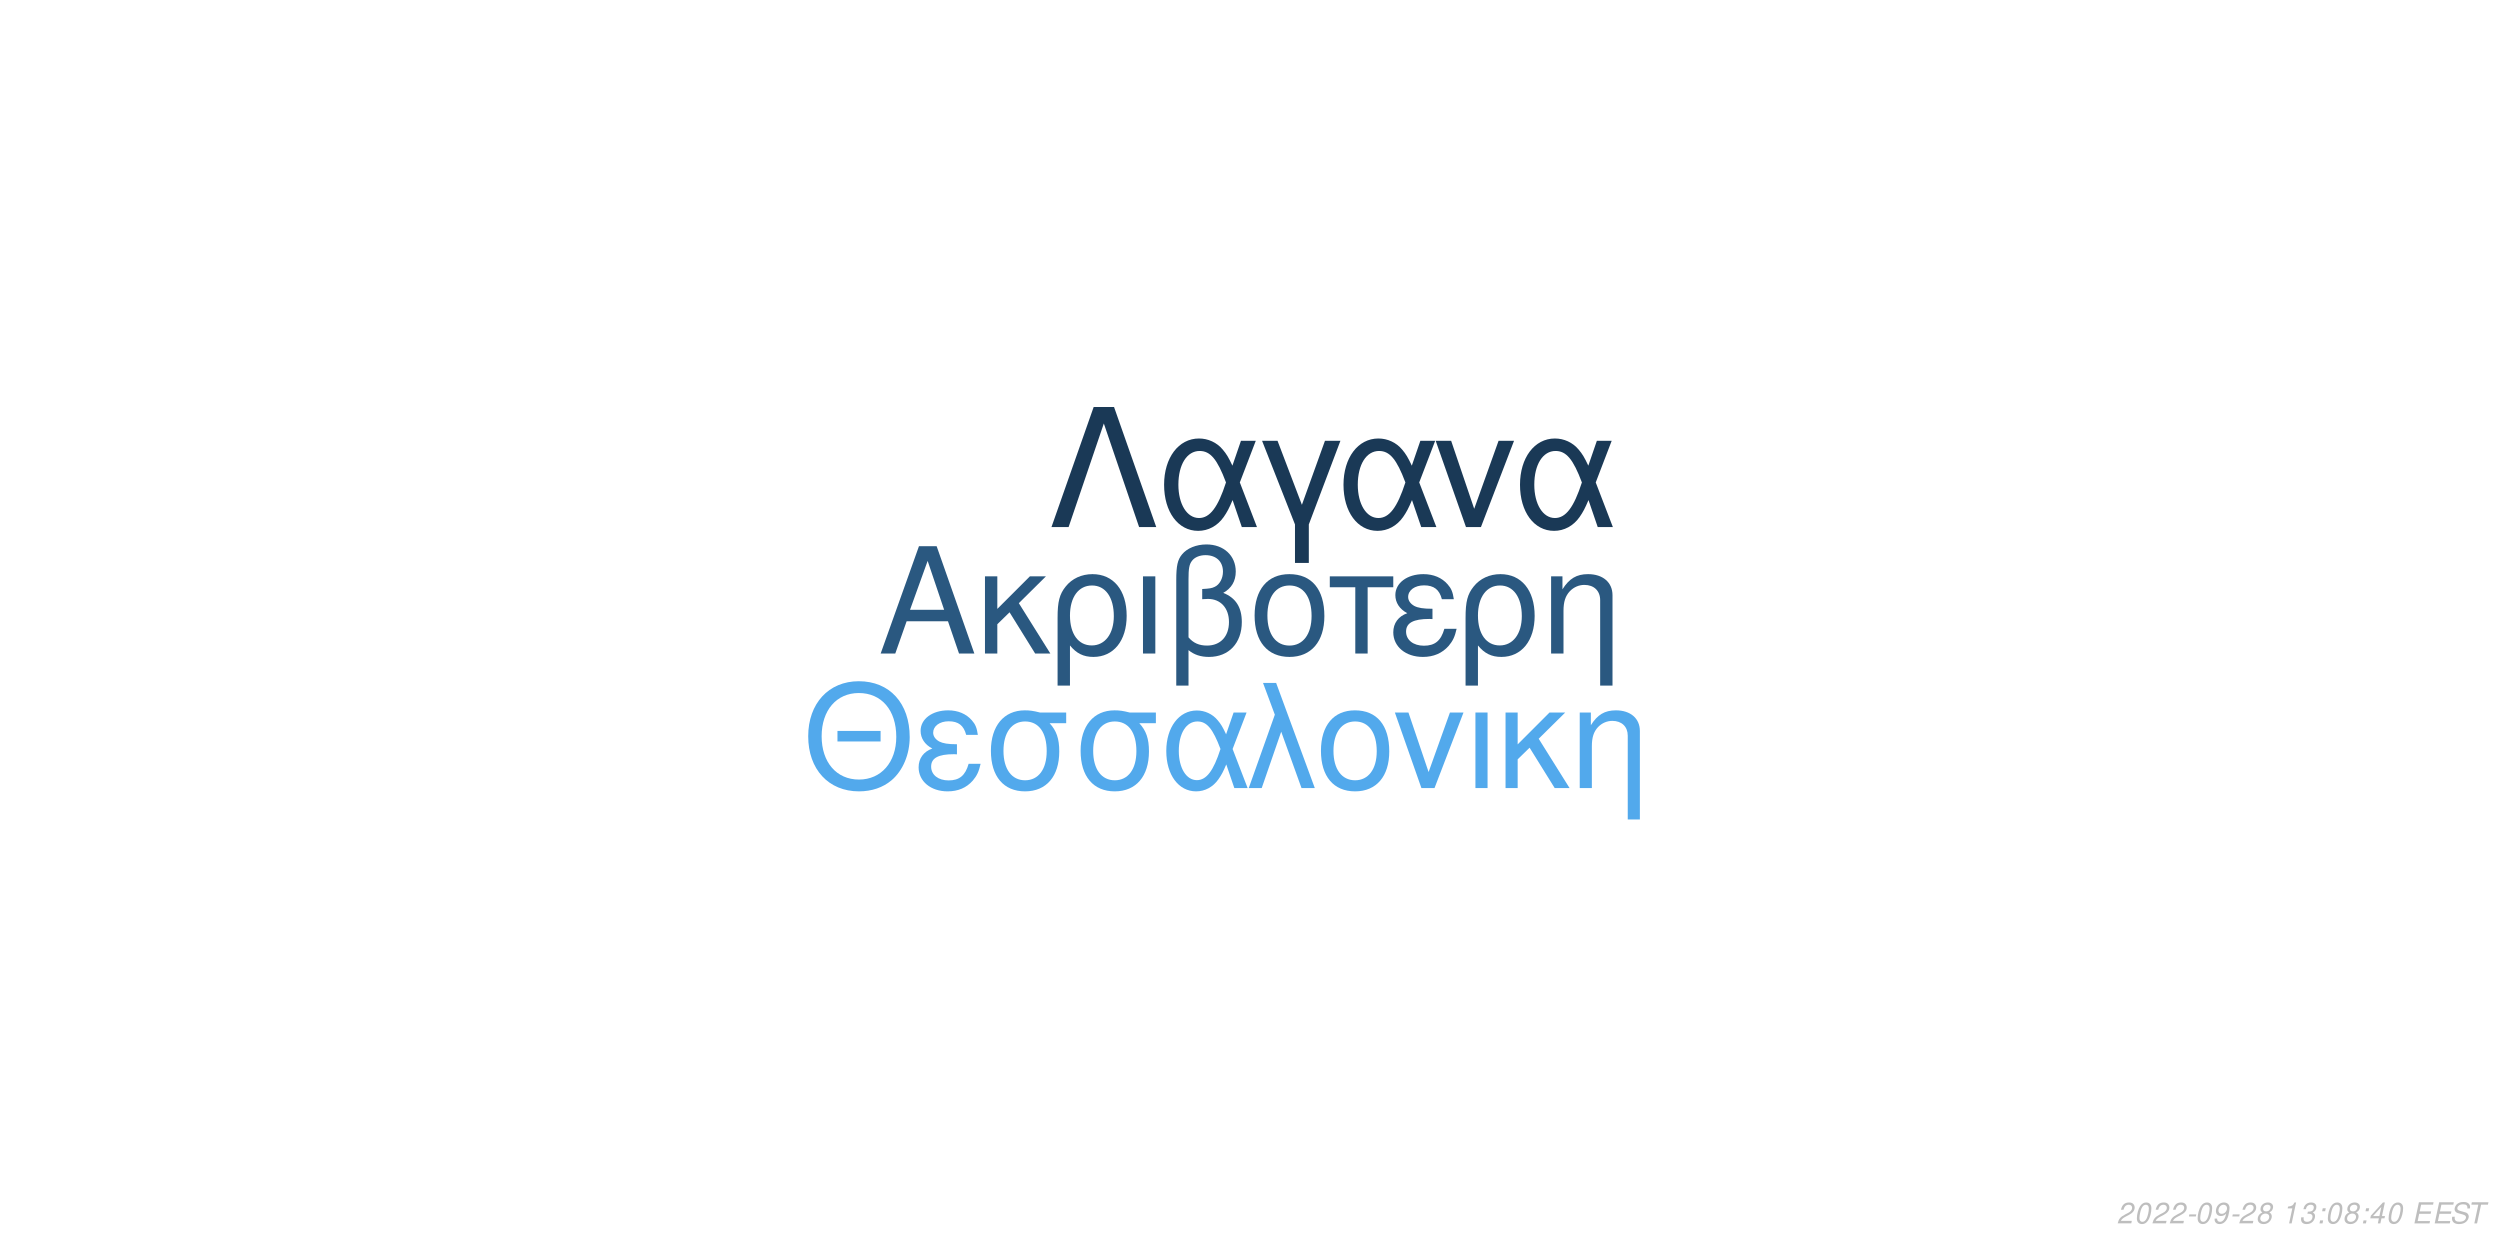
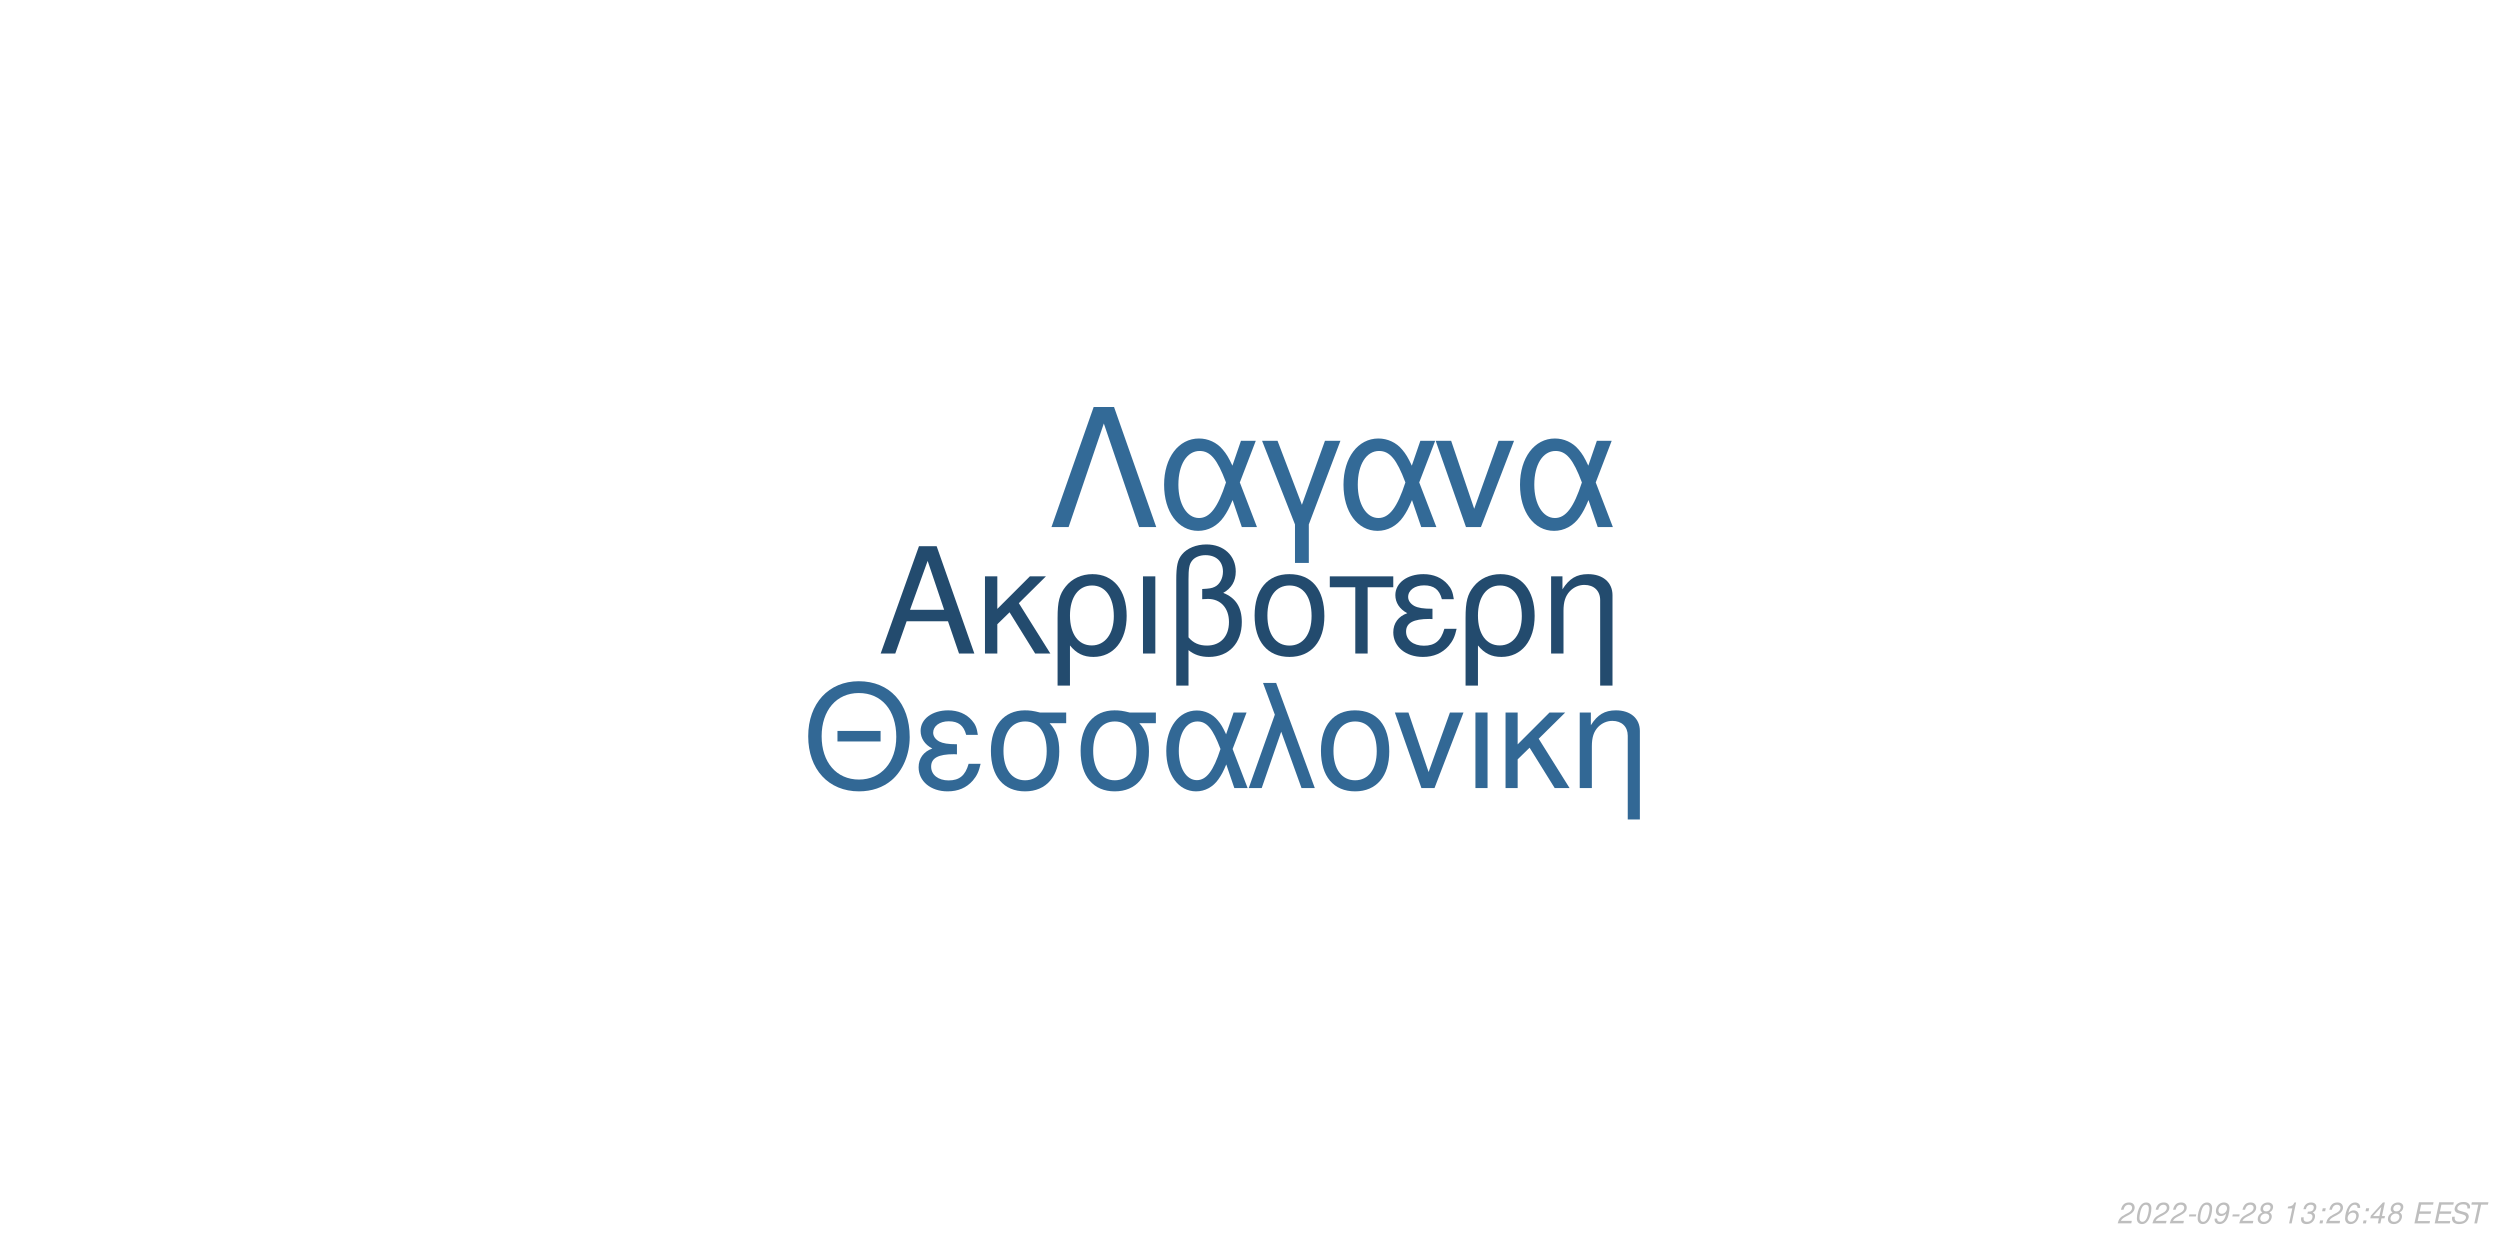
<svg xmlns="http://www.w3.org/2000/svg" xmlns:xlink="http://www.w3.org/1999/xlink" width="864pt" height="432pt" viewBox="0 0 864 432" version="1.1">
  <defs>
    <g>
      <symbol overflow="visible" id="glyph0-0">
        <path style="stroke:none;" d="" />
      </symbol>
      <symbol overflow="visible" id="glyph0-1">
        <path style="stroke:none;" d="M 24.125 -11.141 L 27.938 0 L 33.234 0 L 20.203 -37.094 L 14.094 -37.094 L 0.859 0 L 5.906 0 L 9.828 -11.141 Z M 22.797 -15.109 L 11 -15.109 L 17.094 -32.016 Z M 22.797 -15.109 " />
      </symbol>
      <symbol overflow="visible" id="glyph0-2">
        <path style="stroke:none;" d="M 7.172 -15.422 L 7.172 -26.672 L 2.906 -26.672 L 2.906 0 L 7.172 0 L 7.172 -10.125 L 11.406 -14.25 L 20.25 0 L 25.5 0 L 14.609 -17.406 L 23.969 -26.672 L 18.422 -26.672 Z M 7.172 -15.422 " />
      </symbol>
      <symbol overflow="visible" id="glyph0-3">
        <path style="stroke:none;" d="M 3 11.094 L 7.281 11.094 L 7.281 -2.797 C 9.516 -0.047 11.953 1.172 15.375 1.172 C 22.344 1.172 26.875 -4.422 26.875 -13.031 C 26.875 -21.891 22.297 -27.438 15.062 -27.438 C 11.297 -27.438 7.984 -25.906 5.797 -23.156 C 3.672 -20.516 3 -17.969 3 -12.359 Z M 14.906 -23.516 C 19.547 -23.516 22.438 -19.438 22.438 -12.922 C 22.438 -6.812 19.391 -2.797 14.812 -2.797 C 10.172 -2.797 7.281 -6.766 7.281 -13.125 C 7.281 -19.484 10.234 -23.516 14.906 -23.516 Z M 14.906 -23.516 " />
      </symbol>
      <symbol overflow="visible" id="glyph0-4">
        <path style="stroke:none;" d="M 3.516 0 L 7.781 0 L 7.781 -26.672 L 3.516 -26.672 Z M 3.516 0 " />
      </symbol>
      <symbol overflow="visible" id="glyph0-5">
        <path style="stroke:none;" d="M 4.016 11.094 L 8.25 11.094 L 8.25 -1.172 C 10.172 0.406 12.422 1.172 15.312 1.172 C 22.188 1.172 26.672 -3.609 26.672 -10.891 C 26.672 -15.984 24.578 -19.234 20.25 -20.969 C 23.109 -22.547 24.578 -25.031 24.578 -28.344 C 24.578 -33.844 20.406 -37.703 14.453 -37.703 C 10.938 -37.703 7.734 -36.391 6 -34.25 C 4.484 -32.422 4.016 -30.328 4.016 -25.391 Z M 8.25 -25.656 C 8.25 -29.359 8.5 -30.844 9.469 -32.062 C 10.375 -33.281 12.156 -34 14.094 -34 C 17.812 -34 20.156 -31.812 20.156 -28.297 C 20.156 -25.953 18.984 -23.812 17.297 -23.047 C 16.281 -22.547 15.469 -22.438 12.984 -22.297 L 12.984 -18.781 C 13.734 -18.828 14.344 -18.875 14.969 -18.875 C 19.344 -18.875 22.234 -15.719 22.234 -10.891 C 22.234 -5.906 19.281 -2.75 14.656 -2.75 C 11.953 -2.75 9.922 -3.609 8.25 -5.594 Z M 8.25 -25.656 " />
      </symbol>
      <symbol overflow="visible" id="glyph0-6">
        <path style="stroke:none;" d="M 14.094 -27.438 C 6.562 -27.438 2.094 -22.094 2.094 -13.125 C 2.094 -4.125 6.562 1.172 14.141 1.172 C 21.672 1.172 26.203 -4.172 26.203 -12.922 C 26.203 -22.188 21.828 -27.438 14.094 -27.438 Z M 14.141 -23.516 C 18.938 -23.516 21.781 -19.594 21.781 -12.984 C 21.781 -6.672 18.828 -2.75 14.141 -2.75 C 9.422 -2.75 6.516 -6.672 6.516 -13.125 C 6.516 -19.594 9.422 -23.516 14.141 -23.516 Z M 14.141 -23.516 " />
      </symbol>
      <symbol overflow="visible" id="glyph0-7">
        <path style="stroke:none;" d="M 7.891 0 L 12.156 0 L 12.156 -22.906 L 21.016 -22.906 L 21.016 -26.672 L -0.922 -26.672 L -0.922 -22.906 L 7.891 -22.906 Z M 7.891 0 " />
      </symbol>
      <symbol overflow="visible" id="glyph0-8">
        <path style="stroke:none;" d="M 14.562 -15.469 C 11.344 -15.469 9.562 -15.781 8.297 -16.438 C 6.922 -17.203 6.156 -18.328 6.156 -19.547 C 6.156 -21.891 8.453 -23.562 11.656 -23.562 C 15.062 -23.562 16.953 -22.094 17.812 -18.781 L 21.938 -18.781 C 21.578 -21.266 21.062 -22.5 19.797 -23.922 C 17.812 -26.203 14.906 -27.438 11.453 -27.438 C 5.797 -27.438 1.734 -24.375 1.734 -20.203 C 1.734 -17.609 3.156 -15.375 5.859 -13.938 C 2.797 -12.875 1.016 -10.484 1.016 -7.328 C 1.016 -2.391 5.297 1.172 11.25 1.172 C 14.969 1.172 17.906 -0.109 20.156 -2.641 C 21.578 -4.328 22.297 -5.797 22.906 -8.547 L 18.672 -8.547 C 17.5 -4.422 15.422 -2.703 11.609 -2.703 C 7.938 -2.703 5.438 -4.688 5.438 -7.578 C 5.438 -10.578 7.938 -11.953 13.484 -11.953 C 13.641 -11.953 14.094 -11.953 14.562 -11.906 Z M 14.562 -15.469 " />
      </symbol>
      <symbol overflow="visible" id="glyph0-9">
        <path style="stroke:none;" d="M 3.562 -26.672 L 3.562 0 L 7.844 0 L 7.844 -14.703 C 7.844 -17.906 8.5 -19.891 10.031 -21.531 C 11.406 -22.953 13.188 -23.719 15.062 -23.719 C 18.375 -23.719 20.516 -21.672 20.516 -18.469 L 20.516 11.094 L 24.781 11.094 L 24.781 -20.156 C 24.781 -24.578 21.469 -27.438 16.328 -27.438 C 12.359 -27.438 9.828 -25.906 7.484 -22.188 L 7.484 -26.672 Z M 3.562 -26.672 " />
      </symbol>
      <symbol overflow="visible" id="glyph1-0">
        <path style="stroke:none;" d="" />
      </symbol>
      <symbol overflow="visible" id="glyph1-1">
        <path style="stroke:none;" d="M 26.859 -19.734 L 11.953 -19.734 L 11.953 -16.094 L 26.859 -16.094 Z M 19.328 -36.922 C 8.922 -36.922 1.844 -29.25 1.844 -17.891 C 1.844 -6.484 8.875 1.141 19.391 1.141 C 23.812 1.141 27.703 -0.203 30.641 -2.688 C 34.578 -6.031 36.922 -11.656 36.922 -17.594 C 36.922 -29.297 30 -36.922 19.328 -36.922 Z M 19.328 -32.844 C 27.203 -32.844 32.281 -26.906 32.281 -17.688 C 32.281 -8.922 27.062 -2.938 19.391 -2.938 C 11.609 -2.938 6.484 -8.922 6.484 -17.891 C 6.484 -26.859 11.609 -32.844 19.328 -32.844 Z M 19.328 -32.844 " />
      </symbol>
      <symbol overflow="visible" id="glyph1-2">
        <path style="stroke:none;" d="M 14.25 -15.141 C 11.109 -15.141 9.375 -15.453 8.125 -16.094 C 6.781 -16.844 6.031 -17.938 6.031 -19.141 C 6.031 -21.422 8.266 -23.078 11.406 -23.078 C 14.75 -23.078 16.594 -21.625 17.438 -18.391 L 21.469 -18.391 C 21.125 -20.828 20.625 -22.031 19.391 -23.422 C 17.438 -25.656 14.594 -26.859 11.219 -26.859 C 5.688 -26.859 1.688 -23.875 1.688 -19.781 C 1.688 -17.234 3.094 -15.047 5.734 -13.656 C 2.734 -12.609 1 -10.266 1 -7.172 C 1 -2.344 5.188 1.141 11.016 1.141 C 14.656 1.141 17.547 -0.094 19.734 -2.594 C 21.125 -4.234 21.828 -5.688 22.422 -8.375 L 18.281 -8.375 C 17.141 -4.328 15.094 -2.641 11.359 -2.641 C 7.766 -2.641 5.328 -4.578 5.328 -7.422 C 5.328 -10.359 7.766 -11.703 13.203 -11.703 C 13.359 -11.703 13.797 -11.703 14.25 -11.656 Z M 14.25 -15.141 " />
      </symbol>
      <symbol overflow="visible" id="glyph1-3">
        <path style="stroke:none;" d="M 29 -26.109 L 19.938 -26.109 C 17.594 -26.703 16.438 -26.859 14.703 -26.859 C 7.469 -26.859 2.984 -21.469 2.984 -12.859 C 2.984 -4.031 7.375 1.141 14.797 1.141 C 22.172 1.141 26.609 -4.078 26.609 -12.656 C 26.609 -17.047 25.656 -19.828 23.266 -22.422 L 29 -22.422 Z M 14.797 -23.016 C 19.531 -23.016 22.266 -19.234 22.266 -12.75 C 22.266 -6.531 19.438 -2.688 14.797 -2.688 C 10.172 -2.688 7.328 -6.531 7.328 -12.859 C 7.328 -19.188 10.172 -23.016 14.797 -23.016 Z M 14.797 -23.016 " />
      </symbol>
      <symbol overflow="visible" id="glyph1-4">
        <path style="stroke:none;" d="M 29.344 -26.109 L 24.859 -26.109 L 22.266 -18.578 C 21.125 -21.031 20.484 -22.125 19.328 -23.469 C 17.547 -25.609 14.906 -26.812 12.156 -26.812 C 5.984 -26.812 1.594 -20.984 1.594 -12.812 C 1.594 -4.578 5.828 1.141 11.906 1.141 C 14.953 1.141 17.734 -0.344 19.625 -3.047 C 20.672 -4.531 21.281 -5.688 22.328 -8.172 L 25.109 0 L 29.703 0 L 24.516 -13.5 Z M 20.328 -13.5 C 17.891 -5.922 15.453 -2.734 12.156 -2.734 C 8.516 -2.734 5.922 -6.922 5.922 -12.812 C 5.922 -18.938 8.516 -23.016 12.359 -23.016 C 15.594 -23.016 17.688 -20.531 20.328 -13.5 Z M 20.328 -13.5 " />
      </symbol>
      <symbol overflow="visible" id="glyph1-5">
        <path style="stroke:none;" d="M 1.094 0 L 5.578 0 L 12.312 -19.484 L 19.328 0 L 23.922 0 L 10.562 -36.328 L 6.031 -36.328 L 10.109 -25.359 Z M 1.094 0 " />
      </symbol>
      <symbol overflow="visible" id="glyph1-6">
        <path style="stroke:none;" d="M 13.797 -26.859 C 6.422 -26.859 2.047 -21.625 2.047 -12.859 C 2.047 -4.031 6.422 1.141 13.859 1.141 C 21.234 1.141 25.656 -4.078 25.656 -12.656 C 25.656 -21.719 21.375 -26.859 13.797 -26.859 Z M 13.859 -23.016 C 18.531 -23.016 21.328 -19.188 21.328 -12.703 C 21.328 -6.531 18.438 -2.688 13.859 -2.688 C 9.219 -2.688 6.375 -6.531 6.375 -12.859 C 6.375 -19.188 9.219 -23.016 13.859 -23.016 Z M 13.859 -23.016 " />
      </symbol>
      <symbol overflow="visible" id="glyph1-7">
        <path style="stroke:none;" d="M 14.297 0 L 24.312 -26.109 L 19.625 -26.109 L 12.25 -5.531 L 5.281 -26.109 L 0.594 -26.109 L 9.766 0 Z M 14.297 0 " />
      </symbol>
      <symbol overflow="visible" id="glyph1-8">
        <path style="stroke:none;" d="M 3.438 0 L 7.625 0 L 7.625 -26.109 L 3.438 -26.109 Z M 3.438 0 " />
      </symbol>
      <symbol overflow="visible" id="glyph1-9">
        <path style="stroke:none;" d="M 7.031 -15.094 L 7.031 -26.109 L 2.844 -26.109 L 2.844 0 L 7.031 0 L 7.031 -9.922 L 11.156 -13.953 L 19.828 0 L 24.969 0 L 14.297 -17.047 L 23.469 -26.109 L 18.031 -26.109 Z M 7.031 -15.094 " />
      </symbol>
      <symbol overflow="visible" id="glyph1-10">
        <path style="stroke:none;" d="M 3.484 -26.109 L 3.484 0 L 7.672 0 L 7.672 -14.406 C 7.672 -17.547 8.328 -19.484 9.812 -21.078 C 11.156 -22.469 12.906 -23.219 14.75 -23.219 C 17.984 -23.219 20.078 -21.234 20.078 -18.094 L 20.078 10.859 L 24.266 10.859 L 24.266 -19.734 C 24.266 -24.062 21.031 -26.859 16 -26.859 C 12.109 -26.859 9.609 -25.359 7.328 -21.719 L 7.328 -26.109 Z M 3.484 -26.109 " />
      </symbol>
      <symbol overflow="visible" id="glyph2-0">
        <path style="stroke:none;" d="" />
      </symbol>
      <symbol overflow="visible" id="glyph2-1">
        <path style="stroke:none;" d="M 22.531 -41.484 L 15.484 -41.484 L 0.906 0 L 6.828 0 L 19 -35.797 L 31.188 0 L 37.109 0 Z M 22.531 -41.484 " />
      </symbol>
      <symbol overflow="visible" id="glyph2-2">
        <path style="stroke:none;" d="M 33.516 -29.812 L 28.391 -29.812 L 25.438 -21.219 C 24.125 -24.016 23.391 -25.266 22.078 -26.797 C 20.031 -29.25 17.016 -30.609 13.891 -30.609 C 6.828 -30.609 1.828 -23.953 1.828 -14.625 C 1.828 -5.234 6.656 1.312 13.594 1.312 C 17.078 1.312 20.266 -0.391 22.422 -3.469 C 23.609 -5.172 24.297 -6.484 25.5 -9.328 L 28.688 0 L 33.922 0 L 28 -15.422 Z M 23.219 -15.422 C 20.422 -6.766 17.641 -3.125 13.891 -3.125 C 9.734 -3.125 6.766 -7.906 6.766 -14.625 C 6.766 -21.625 9.734 -26.297 14.109 -26.297 C 17.812 -26.297 20.203 -23.453 23.219 -15.422 Z M 23.219 -15.422 " />
      </symbol>
      <symbol overflow="visible" id="glyph2-3">
        <path style="stroke:none;" d="M 12.062 12.406 L 16.844 12.406 L 16.844 -0.906 L 27.766 -29.812 L 22.422 -29.812 L 14.453 -7.688 L 6.031 -29.812 L 0.688 -29.812 L 12.062 -0.906 Z M 12.062 12.406 " />
      </symbol>
      <symbol overflow="visible" id="glyph2-4">
        <path style="stroke:none;" d="M 16.328 0 L 27.766 -29.812 L 22.422 -29.812 L 14 -6.312 L 6.031 -29.812 L 0.688 -29.812 L 11.156 0 Z M 16.328 0 " />
      </symbol>
      <symbol overflow="visible" id="glyph3-0">
        <path style="stroke:none;" d="" />
      </symbol>
      <symbol overflow="visible" id="glyph3-1">
        <path style="stroke:none;" d="M 5.234 -0.875 L 1.469 -0.875 C 1.641 -1.375 2.203 -1.891 3.109 -2.344 L 4.234 -2.938 C 5.562 -3.625 6.219 -4.469 6.219 -5.484 C 6.219 -5.938 6.062 -6.359 5.797 -6.656 C 5.469 -7.047 4.984 -7.234 4.312 -7.234 C 2.766 -7.234 1.891 -6.453 1.484 -4.734 L 2.375 -4.734 C 2.484 -5.188 2.609 -5.484 2.797 -5.75 C 3.094 -6.203 3.609 -6.453 4.188 -6.453 C 4.891 -6.453 5.344 -6.031 5.344 -5.375 C 5.344 -4.703 4.859 -4.094 4.016 -3.656 L 2.984 -3.125 C 1.234 -2.188 0.797 -1.656 0.344 -0.016 L 5.047 -0.016 Z M 5.234 -0.875 " />
      </symbol>
      <symbol overflow="visible" id="glyph3-2">
        <path style="stroke:none;" d="M 4.203 -7.234 C 3.375 -7.234 2.688 -6.812 2.125 -5.984 C 1.484 -5.047 0.984 -3.188 0.984 -1.734 C 0.984 -1.109 1.172 -0.562 1.484 -0.266 C 1.797 0.047 2.281 0.234 2.766 0.234 C 3.625 0.234 4.281 -0.156 4.859 -1.016 C 5.516 -1.953 6 -3.797 6 -5.266 C 6 -6.5 5.328 -7.234 4.203 -7.234 Z M 4.094 -6.453 C 4.734 -6.453 5.125 -5.984 5.125 -5.156 C 5.125 -4.203 4.781 -2.625 4.406 -1.812 C 3.984 -0.938 3.516 -0.547 2.875 -0.547 C 2.25 -0.547 1.875 -1.031 1.875 -1.828 C 1.875 -2.797 2.203 -4.344 2.594 -5.203 C 2.984 -6.047 3.453 -6.453 4.094 -6.453 Z M 4.094 -6.453 " />
      </symbol>
      <symbol overflow="visible" id="glyph3-3">
        <path style="stroke:none;" d="M 3.516 -3.125 L 1.125 -3.125 L 0.969 -2.406 L 3.359 -2.406 Z M 3.516 -3.125 " />
      </symbol>
      <symbol overflow="visible" id="glyph3-4">
        <path style="stroke:none;" d="M 0.844 -1.656 C 0.844 -1.547 0.844 -1.438 0.844 -1.375 C 0.844 -0.406 1.531 0.234 2.578 0.234 C 3.203 0.234 3.766 0.016 4.297 -0.438 C 4.938 -1 5.312 -1.656 5.594 -2.719 C 5.844 -3.672 6.016 -4.766 6.016 -5.375 C 6.016 -5.844 5.844 -6.328 5.547 -6.656 C 5.203 -7.031 4.703 -7.234 4.062 -7.234 C 2.516 -7.234 1.297 -5.938 1.297 -4.266 C 1.297 -3.203 1.984 -2.547 3.047 -2.547 C 3.484 -2.547 3.953 -2.672 4.281 -2.891 C 4.406 -2.984 4.547 -3.078 4.828 -3.344 C 4.438 -1.484 3.703 -0.547 2.703 -0.547 C 2.109 -0.547 1.719 -0.938 1.719 -1.547 L 1.719 -1.656 Z M 3.953 -6.453 C 4.625 -6.453 5.141 -5.953 5.141 -5.281 C 5.141 -4.188 4.312 -3.312 3.297 -3.312 C 2.594 -3.312 2.172 -3.734 2.172 -4.453 C 2.172 -5.562 2.984 -6.453 3.953 -6.453 Z M 3.953 -6.453 " />
      </symbol>
      <symbol overflow="visible" id="glyph3-5">
        <path style="stroke:none;" d="M 4.766 -3.797 C 5.078 -3.969 5.234 -4.078 5.438 -4.234 C 5.812 -4.594 6.062 -5.172 6.062 -5.734 C 6.062 -6.625 5.344 -7.234 4.266 -7.234 C 2.812 -7.234 1.703 -6.219 1.703 -4.875 C 1.703 -4.406 1.875 -4.125 2.359 -3.812 C 1.297 -3.312 0.75 -2.516 0.75 -1.469 C 0.75 -0.438 1.547 0.234 2.812 0.234 C 3.656 0.234 4.359 -0.094 4.938 -0.734 C 5.359 -1.234 5.609 -1.859 5.609 -2.438 C 5.609 -3.047 5.312 -3.516 4.766 -3.797 Z M 4.109 -6.453 C 4.797 -6.453 5.188 -6.125 5.188 -5.578 C 5.188 -5.266 5.062 -4.922 4.859 -4.672 C 4.562 -4.312 4.188 -4.156 3.656 -4.156 C 2.984 -4.156 2.594 -4.453 2.594 -4.984 C 2.594 -5.859 3.203 -6.453 4.109 -6.453 Z M 3.453 -3.406 C 4.234 -3.406 4.734 -2.984 4.734 -2.312 C 4.734 -1.312 3.922 -0.547 2.875 -0.547 C 2.125 -0.547 1.625 -0.969 1.625 -1.625 C 1.625 -2.609 2.438 -3.406 3.453 -3.406 Z M 3.453 -3.406 " />
      </symbol>
      <symbol overflow="visible" id="glyph3-6">
        <path style="stroke:none;" d="" />
      </symbol>
      <symbol overflow="visible" id="glyph3-7">
        <path style="stroke:none;" d="M 3.703 -5.188 L 2.594 0 L 3.469 0 L 5.016 -7.234 L 4.438 -7.234 C 3.906 -6.156 3.688 -6.016 2.234 -5.812 L 2.109 -5.188 Z M 3.703 -5.188 " />
      </symbol>
      <symbol overflow="visible" id="glyph3-8">
        <path style="stroke:none;" d="M 2.922 -3.312 C 3.125 -3.344 3.234 -3.344 3.375 -3.344 C 4.203 -3.344 4.688 -3 4.688 -2.406 C 4.688 -1.312 3.906 -0.547 2.781 -0.547 C 2.047 -0.547 1.594 -0.938 1.594 -1.562 C 1.594 -1.719 1.609 -1.844 1.656 -2.094 L 0.766 -2.094 C 0.734 -1.797 0.719 -1.641 0.719 -1.469 C 0.719 -0.375 1.406 0.234 2.641 0.234 C 3.547 0.234 4.297 -0.078 4.812 -0.656 C 5.266 -1.156 5.562 -1.875 5.562 -2.547 C 5.562 -3.125 5.344 -3.453 4.797 -3.734 C 5.641 -4.234 6.016 -4.844 6.016 -5.734 C 6.016 -6.656 5.312 -7.234 4.203 -7.234 C 3.375 -7.234 2.672 -6.938 2.188 -6.375 C 1.891 -6.031 1.703 -5.641 1.516 -4.906 L 2.391 -4.906 C 2.5 -5.359 2.594 -5.594 2.734 -5.812 C 3.047 -6.234 3.516 -6.453 4.078 -6.453 C 4.734 -6.453 5.141 -6.125 5.141 -5.578 C 5.141 -5.188 5.016 -4.797 4.797 -4.547 C 4.516 -4.234 4 -4.062 3.266 -4.062 L 3.078 -4.062 Z M 2.922 -3.312 " />
      </symbol>
      <symbol overflow="visible" id="glyph3-9">
        <path style="stroke:none;" d="M 2.359 -1.031 L 1.312 -1.031 L 1.094 0 L 2.141 0 Z M 3.266 -5.234 L 2.219 -5.234 L 2 -4.203 L 3.047 -4.203 Z M 3.266 -5.234 " />
      </symbol>
      <symbol overflow="visible" id="glyph3-10">
+         <path style="stroke:none;" d="M 6.125 -5.344 L 6.141 -5.625 C 6.141 -6.609 5.453 -7.234 4.391 -7.234 C 3.438 -7.234 2.641 -6.719 2.016 -5.703 C 1.422 -4.781 0.938 -2.953 0.938 -1.688 C 0.938 -0.516 1.688 0.234 2.859 0.234 C 3.703 0.234 4.438 -0.156 5 -0.875 C 5.406 -1.422 5.672 -2.156 5.672 -2.766 C 5.672 -3.812 4.969 -4.5 3.906 -4.5 C 3.234 -4.5 2.672 -4.234 2.094 -3.625 C 2.406 -5.375 3.234 -6.453 4.25 -6.453 C 4.703 -6.453 5.062 -6.234 5.172 -5.844 C 5.203 -5.719 5.234 -5.578 5.25 -5.344 Z M 3.656 -3.734 C 4.344 -3.734 4.797 -3.281 4.797 -2.625 C 4.797 -1.469 3.984 -0.547 2.984 -0.547 C 2.297 -0.547 1.812 -1.047 1.812 -1.766 C 1.812 -2.859 2.625 -3.734 3.656 -3.734 Z M 3.656 -3.734 " />
+       </symbol>
+       <symbol overflow="visible" id="glyph3-11">
        <path style="stroke:none;" d="M 3.625 -1.75 L 3.266 0 L 4.141 0 L 4.516 -1.75 L 5.562 -1.75 L 5.734 -2.531 L 4.688 -2.531 L 5.688 -7.234 L 5.016 -7.234 L 0.844 -2.672 L 0.641 -1.75 Z M 3.797 -2.531 L 1.594 -2.531 L 4.469 -5.703 Z M 3.797 -2.531 " />
      </symbol>
-       <symbol overflow="visible" id="glyph3-11">
+       <symbol overflow="visible" id="glyph3-12">
        <path style="stroke:none;" d="M 2.547 -3.312 L 6.5 -3.312 L 6.688 -4.141 L 2.719 -4.141 L 3.219 -6.469 L 7.344 -6.469 L 7.516 -7.297 L 2.453 -7.297 L 0.906 0 L 6.125 0 L 6.297 -0.812 L 2.016 -0.812 Z M 2.547 -3.312 " />
      </symbol>
-       <symbol overflow="visible" id="glyph3-12">
+       <symbol overflow="visible" id="glyph3-13">
        <path style="stroke:none;" d="M 7.062 -5.156 C 7.125 -5.438 7.141 -5.562 7.141 -5.703 C 7.141 -6.156 6.938 -6.594 6.594 -6.891 C 6.188 -7.25 5.656 -7.406 4.875 -7.406 C 3.844 -7.406 3.047 -7.125 2.5 -6.562 C 2.094 -6.141 1.781 -5.438 1.781 -4.922 C 1.781 -4.297 2.219 -3.766 2.891 -3.562 L 4.594 -3.094 C 5.406 -2.859 5.734 -2.578 5.734 -2.094 C 5.734 -1.781 5.547 -1.406 5.266 -1.141 C 4.844 -0.766 4.266 -0.578 3.453 -0.578 C 2.328 -0.578 1.812 -0.984 1.812 -1.906 C 1.812 -2.047 1.812 -2.125 1.844 -2.312 L 0.984 -2.312 C 0.906 -2.062 0.891 -1.906 0.891 -1.688 C 0.891 -0.484 1.797 0.234 3.297 0.234 C 4.359 0.234 5.234 -0.062 5.812 -0.609 C 6.344 -1.078 6.688 -1.797 6.688 -2.375 C 6.688 -2.641 6.609 -2.906 6.453 -3.156 C 6.234 -3.5 5.938 -3.703 5.469 -3.828 L 3.75 -4.312 C 2.984 -4.547 2.734 -4.734 2.734 -5.188 C 2.734 -5.547 2.875 -5.844 3.188 -6.109 C 3.547 -6.438 4.031 -6.594 4.703 -6.594 C 5.266 -6.594 5.688 -6.484 5.906 -6.297 C 6.094 -6.125 6.219 -5.797 6.219 -5.516 C 6.219 -5.422 6.203 -5.344 6.188 -5.156 Z M 7.062 -5.156 " />
      </symbol>
-       <symbol overflow="visible" id="glyph3-13">
+       <symbol overflow="visible" id="glyph3-14">
        <path style="stroke:none;" d="M 4.938 -6.469 L 7.312 -6.469 L 7.484 -7.297 L 1.75 -7.297 L 1.578 -6.469 L 3.984 -6.469 L 2.609 0 L 3.547 0 Z M 4.938 -6.469 " />
      </symbol>
    </g>
  </defs>
  <g id="surface1">
    <rect x="0" y="0" width="864" height="432" style="fill:rgb(100%,100%,100%);fill-opacity:1;stroke:none;" />
-     <g style="fill:rgb(16.471%,34.51%,50.196%);fill-opacity:1;">
+     <g style="fill:rgb(13.725%,29.412%,43.137%);fill-opacity:1;">
      <use xlink:href="#glyph0-1" x="303.5" y="225.861" />
      <use xlink:href="#glyph0-2" x="337.5" y="225.861" />
      <use xlink:href="#glyph0-3" x="362.5" y="225.861" />
      <use xlink:href="#glyph0-4" x="391.5" y="225.861" />
      <use xlink:href="#glyph0-5" x="402.5" y="225.861" />
      <use xlink:href="#glyph0-6" x="431.5" y="225.861" />
      <use xlink:href="#glyph0-7" x="460.5" y="225.861" />
      <use xlink:href="#glyph0-8" x="480.5" y="225.861" />
      <use xlink:href="#glyph0-3" x="503.5" y="225.861" />
      <use xlink:href="#glyph0-9" x="532.5" y="225.861" />
    </g>
-     <g style="fill:rgb(32.157%,66.275%,92.549%);fill-opacity:1;">
+     <g style="fill:rgb(19.608%,40.784%,58.431%);fill-opacity:1;">
      <use xlink:href="#glyph1-1" x="277.473" y="272.354" />
      <use xlink:href="#glyph1-2" x="316.473" y="272.354" />
      <use xlink:href="#glyph1-3" x="339.473" y="272.354" />
      <use xlink:href="#glyph1-3" x="370.473" y="272.354" />
      <use xlink:href="#glyph1-4" x="401.473" y="272.354" />
      <use xlink:href="#glyph1-5" x="430.473" y="272.354" />
      <use xlink:href="#glyph1-6" x="454.473" y="272.354" />
      <use xlink:href="#glyph1-7" x="481.473" y="272.354" />
      <use xlink:href="#glyph1-8" x="506.473" y="272.354" />
      <use xlink:href="#glyph1-9" x="517.473" y="272.354" />
      <use xlink:href="#glyph1-10" x="542.473" y="272.354" />
    </g>
-     <g style="fill:rgb(10.196%,22.353%,33.725%);fill-opacity:1;">
+     <g style="fill:rgb(20%,41.569%,59.216%);fill-opacity:1;">
      <use xlink:href="#glyph2-1" x="362.484" y="182.152" />
      <use xlink:href="#glyph2-2" x="400.484" y="182.152" />
      <use xlink:href="#glyph2-3" x="435.484" y="182.152" />
      <use xlink:href="#glyph2-2" x="462.484" y="182.152" />
      <use xlink:href="#glyph2-4" x="495.484" y="182.152" />
      <use xlink:href="#glyph2-2" x="523.484" y="182.152" />
    </g>
    <g style="fill:rgb(74.51%,74.51%,74.51%);fill-opacity:1;">
      <use xlink:href="#glyph3-1" x="731.52" y="422.81" />
      <use xlink:href="#glyph3-2" x="737.52" y="422.81" />
      <use xlink:href="#glyph3-1" x="743.52" y="422.81" />
      <use xlink:href="#glyph3-1" x="749.52" y="422.81" />
      <use xlink:href="#glyph3-3" x="755.52" y="422.81" />
      <use xlink:href="#glyph3-2" x="758.52" y="422.81" />
      <use xlink:href="#glyph3-4" x="764.52" y="422.81" />
      <use xlink:href="#glyph3-3" x="770.52" y="422.81" />
      <use xlink:href="#glyph3-1" x="773.52" y="422.81" />
      <use xlink:href="#glyph3-5" x="779.52" y="422.81" />
      <use xlink:href="#glyph3-6" x="785.52" y="422.81" />
      <use xlink:href="#glyph3-7" x="788.52" y="422.81" />
      <use xlink:href="#glyph3-8" x="794.52" y="422.81" />
      <use xlink:href="#glyph3-9" x="800.52" y="422.81" />
-       <use xlink:href="#glyph3-2" x="803.52" y="422.81" />
-       <use xlink:href="#glyph3-5" x="809.52" y="422.81" />
+       <use xlink:href="#glyph3-1" x="803.52" y="422.81" />
+       <use xlink:href="#glyph3-10" x="809.52" y="422.81" />
      <use xlink:href="#glyph3-9" x="815.52" y="422.81" />
-       <use xlink:href="#glyph3-10" x="818.52" y="422.81" />
-       <use xlink:href="#glyph3-2" x="824.52" y="422.81" />
+       <use xlink:href="#glyph3-11" x="818.52" y="422.81" />
+       <use xlink:href="#glyph3-5" x="824.52" y="422.81" />
      <use xlink:href="#glyph3-6" x="830.52" y="422.81" />
-       <use xlink:href="#glyph3-11" x="833.52" y="422.81" />
-       <use xlink:href="#glyph3-11" x="840.52" y="422.81" />
-       <use xlink:href="#glyph3-12" x="846.52" y="422.81" />
-       <use xlink:href="#glyph3-13" x="852.52" y="422.81" />
+       <use xlink:href="#glyph3-12" x="833.52" y="422.81" />
+       <use xlink:href="#glyph3-12" x="840.52" y="422.81" />
+       <use xlink:href="#glyph3-13" x="846.52" y="422.81" />
+       <use xlink:href="#glyph3-14" x="852.52" y="422.81" />
    </g>
  </g>
</svg>
